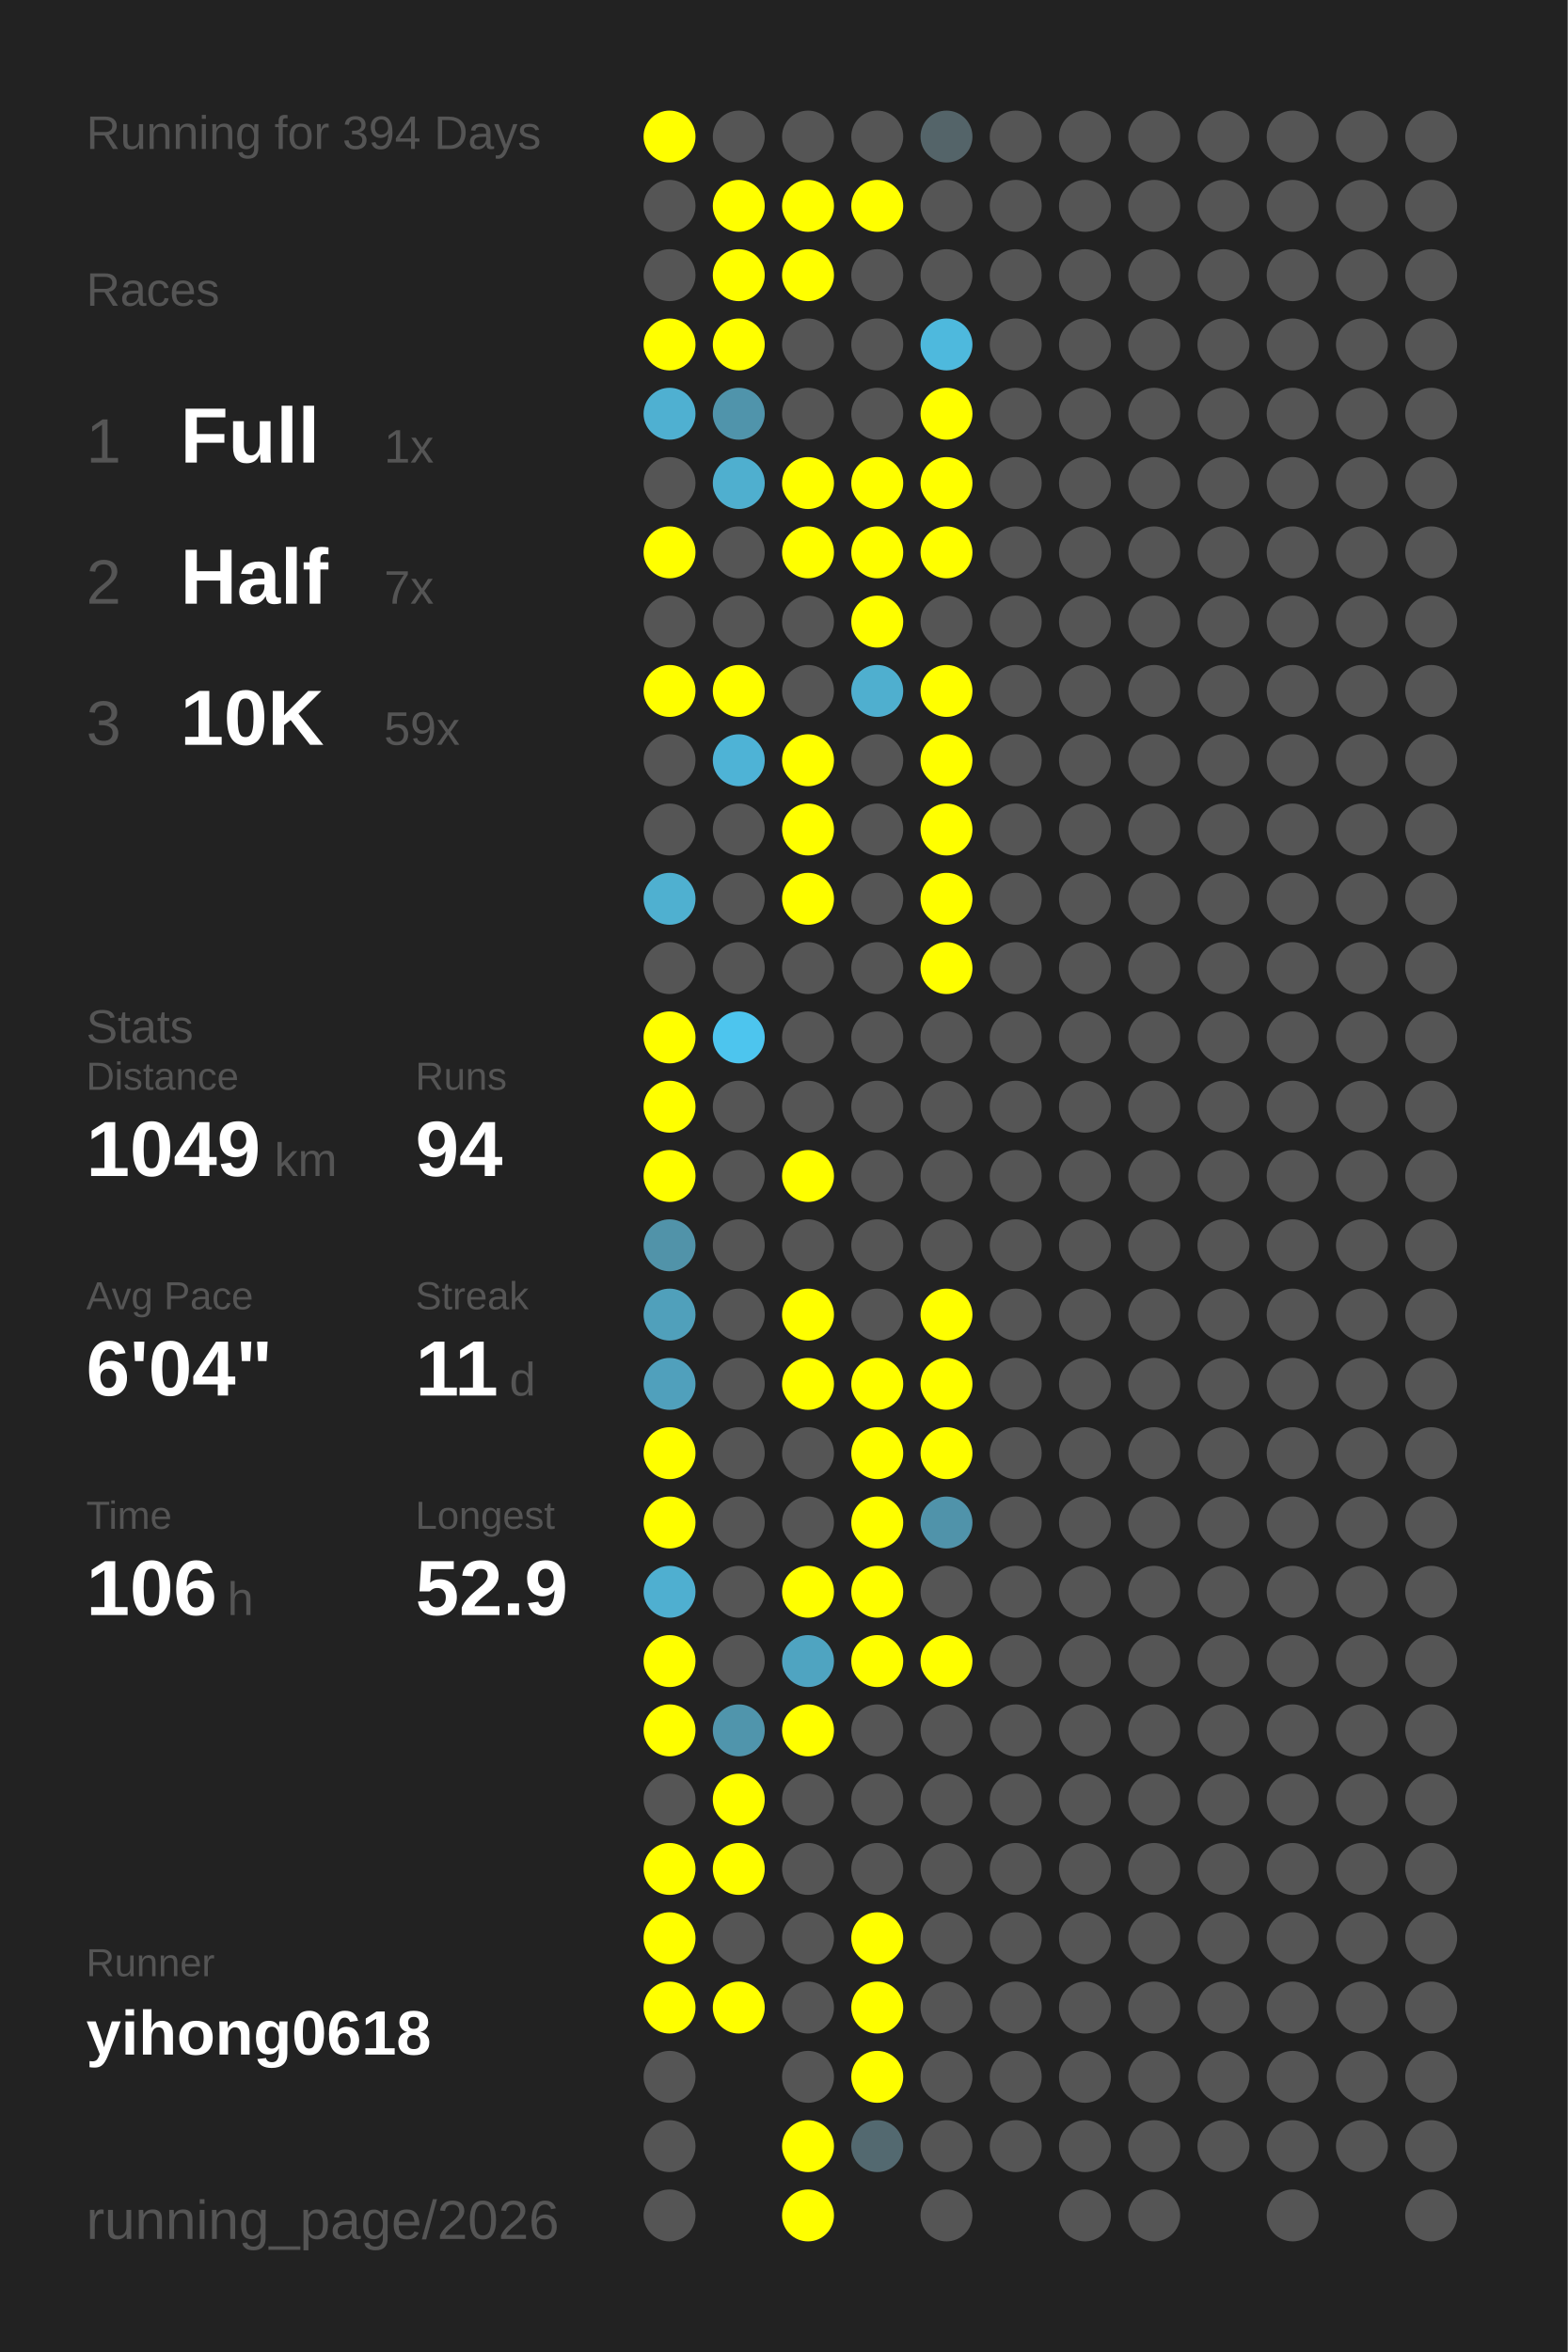
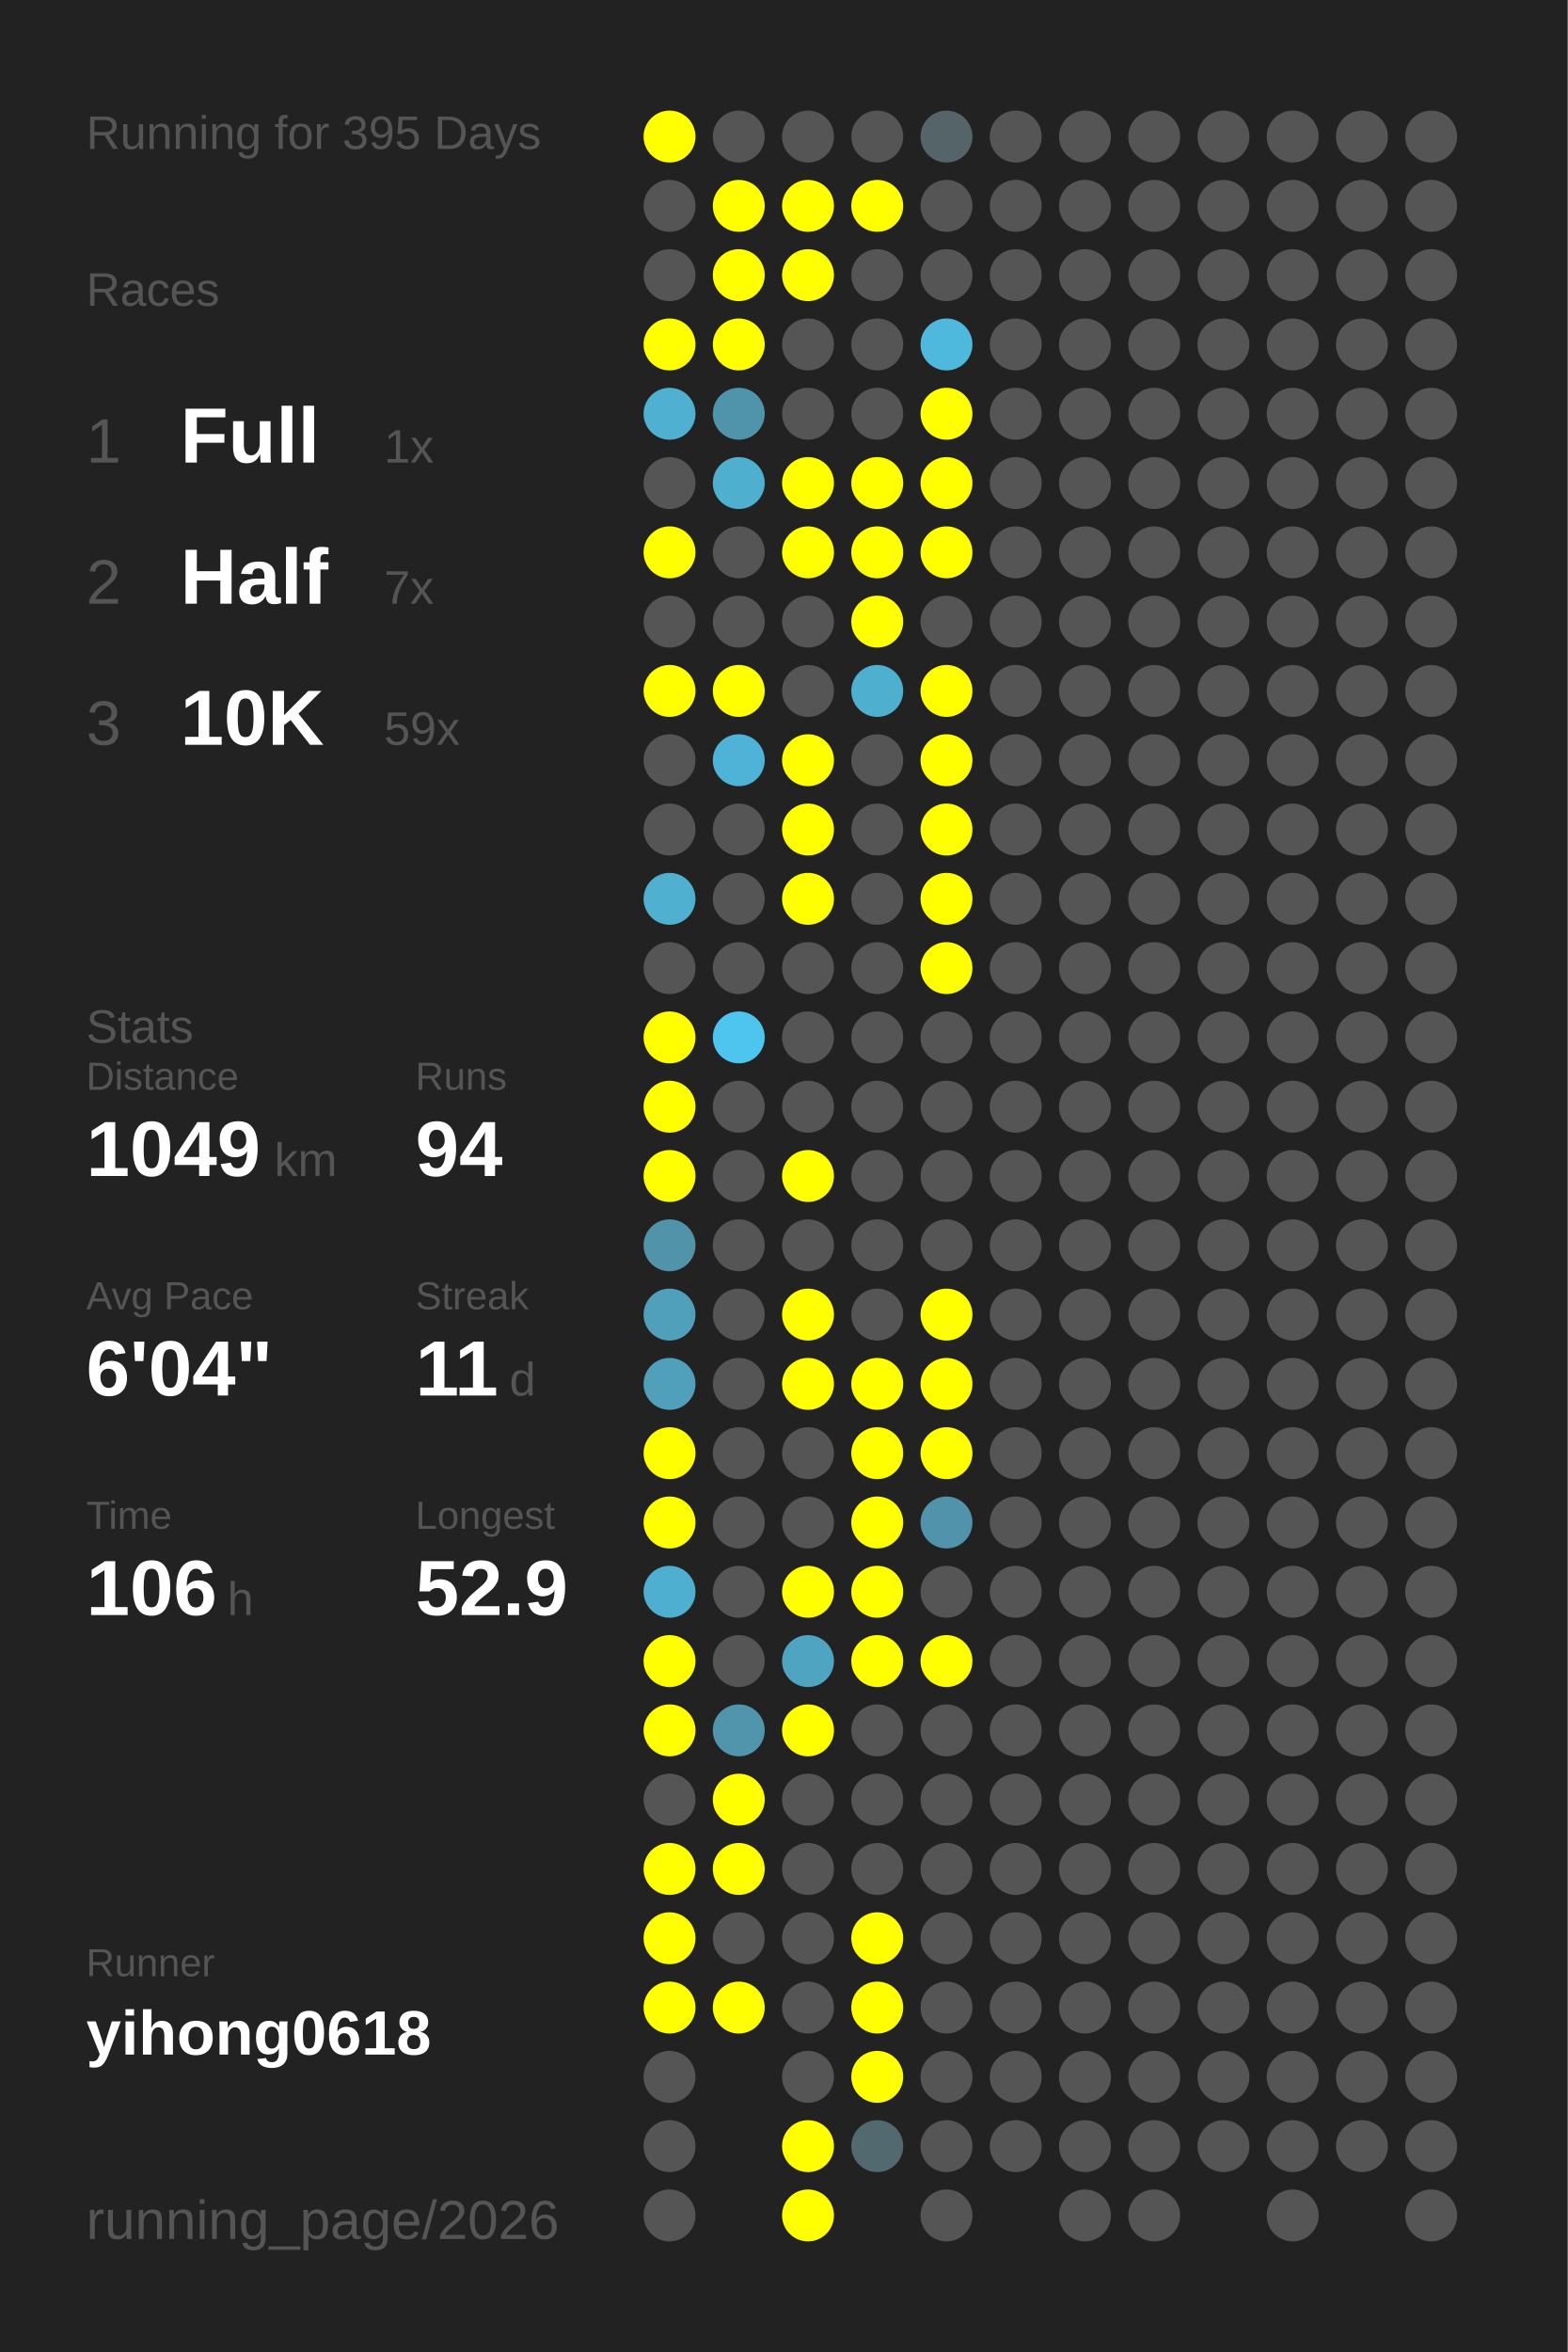
<svg xmlns="http://www.w3.org/2000/svg" baseProfile="full" height="300mm" version="1.1" viewBox="0,0,200,300" width="200mm">
  <defs />
  <rect fill="#222222" height="300" width="200" x="0" y="0" />
-   <text fill="#555555" style="font-size:6px; font-family:Arial;" x="11" y="19">Running for 394 Days</text>
+   <text fill="#555555" style="font-size:6px; font-family:Arial;" x="11" y="19">Running for 395 Days</text>
  <text fill="#555555" style="font-size:6px; font-family:Arial;" x="11" y="39">Races</text>
  <text fill="#555555" style="font-size:8px; font-family:Arial;" x="11" y="59">1</text>
  <text fill="#FFFFFF" style="font-size:10px; font-family:Arial; font-weight:bold;" x="23" y="59">Full</text>
  <text fill="#555555" style="font-size:6px; font-family:Arial;" x="49" y="59">1x</text>
  <text fill="#555555" style="font-size:8px; font-family:Arial;" x="11" y="77">2</text>
  <text fill="#FFFFFF" style="font-size:10px; font-family:Arial; font-weight:bold;" x="23" y="77">Half</text>
  <text fill="#555555" style="font-size:6px; font-family:Arial;" x="49" y="77">7x</text>
  <text fill="#555555" style="font-size:8px; font-family:Arial;" x="11" y="95">3</text>
  <text fill="#FFFFFF" style="font-size:10px; font-family:Arial; font-weight:bold;" x="23" y="95">10K</text>
  <text fill="#555555" style="font-size:6px; font-family:Arial;" x="49" y="95">59x</text>
  <text fill="#555555" style="font-size:6px; font-family:Arial;" x="11" y="133">Stats</text>
  <text fill="#555555" style="font-size:5px; font-family:Arial;" x="11" y="139">Distance</text>
  <text fill="#FFFFFF" style="font-size:10px; font-family:Arial; font-weight:bold;" x="11" y="150">1049</text>
  <text fill="#555555" style="font-size:6px; font-family:Arial;" x="35" y="150">km</text>
  <text fill="#555555" style="font-size:5px; font-family:Arial;" x="53" y="139">Runs</text>
  <text fill="#FFFFFF" style="font-size:10px; font-family:Arial; font-weight:bold;" x="53" y="150">94</text>
  <text fill="#555555" style="font-size:5px; font-family:Arial;" x="11" y="167">Avg Pace</text>
  <text fill="#FFFFFF" style="font-size:10px; font-family:Arial; font-weight:bold;" x="11" y="178">6'04"</text>
  <text fill="#555555" style="font-size:5px; font-family:Arial;" x="53" y="167">Streak</text>
  <text fill="#FFFFFF" style="font-size:10px; font-family:Arial; font-weight:bold;" x="53" y="178">11</text>
  <text fill="#555555" style="font-size:6px; font-family:Arial;" x="65" y="178">d</text>
  <text fill="#555555" style="font-size:5px; font-family:Arial;" x="11" y="195">Time</text>
  <text fill="#FFFFFF" style="font-size:10px; font-family:Arial; font-weight:bold;" x="11" y="206">106</text>
  <text fill="#555555" style="font-size:6px; font-family:Arial;" x="29" y="206">h</text>
  <text fill="#555555" style="font-size:5px; font-family:Arial;" x="53" y="195">Longest</text>
  <text fill="#FFFFFF" style="font-size:10px; font-family:Arial; font-weight:bold;" x="53" y="206">52.9</text>
  <text fill="#555555" style="font-size:5px; font-family:Arial;" x="11" y="252.065">Runner</text>
  <text fill="#FFFFFF" style="font-size:8px; font-family:Arial; font-weight:bold;" x="11" y="262.065">yihong0618</text>
  <text fill="#555555" style="font-size:7px; font-family:Arial;" x="11" y="285.581">running_page/2026</text>
  <circle cx="85.417" cy="17.419" fill="#FFFF00" r="3.312" />
  <circle cx="85.417" cy="26.258" fill="#555555" r="3.312" />
  <circle cx="85.417" cy="35.097" fill="#555555" r="3.312" />
  <circle cx="85.417" cy="43.935" fill="#FFFF00" r="3.312" />
  <circle cx="85.417" cy="52.774" fill="#4fb0d1" r="3.312" />
  <circle cx="85.417" cy="61.613" fill="#555555" r="3.312" />
  <circle cx="85.417" cy="70.452" fill="#FFFF00" r="3.312" />
  <circle cx="85.417" cy="79.29" fill="#555555" r="3.312" />
  <circle cx="85.417" cy="88.129" fill="#FFFF00" r="3.312" />
  <circle cx="85.417" cy="96.968" fill="#555555" r="3.312" />
  <circle cx="85.417" cy="105.806" fill="#555555" r="3.312" />
  <circle cx="85.417" cy="114.645" fill="#4fb0d0" r="3.312" />
  <circle cx="85.417" cy="123.484" fill="#555555" r="3.312" />
  <circle cx="85.417" cy="132.323" fill="#FFFF00" r="3.312" />
  <circle cx="85.417" cy="141.161" fill="#FFFF00" r="3.312" />
  <circle cx="85.417" cy="150" fill="#FFFF00" r="3.312" />
  <circle cx="85.417" cy="158.839" fill="#5193a9" r="3.312" />
  <circle cx="85.417" cy="167.677" fill="#50a0bb" r="3.312" />
  <circle cx="85.417" cy="176.516" fill="#50a0bc" r="3.312" />
  <circle cx="85.417" cy="185.355" fill="#FFFF00" r="3.312" />
  <circle cx="85.417" cy="194.194" fill="#FFFF00" r="3.312" />
  <circle cx="85.417" cy="203.032" fill="#4fafd0" r="3.312" />
  <circle cx="85.417" cy="211.871" fill="#FFFF00" r="3.312" />
  <circle cx="85.417" cy="220.71" fill="#FFFF00" r="3.312" />
  <circle cx="85.417" cy="229.548" fill="#555555" r="3.312" />
  <circle cx="85.417" cy="238.387" fill="#FFFF00" r="3.312" />
  <circle cx="85.417" cy="247.226" fill="#FFFF00" r="3.312" />
  <circle cx="85.417" cy="256.065" fill="#FFFF00" r="3.312" />
  <circle cx="85.417" cy="264.903" fill="#555555" r="3.312" />
  <circle cx="85.417" cy="273.742" fill="#555555" r="3.312" />
  <circle cx="85.417" cy="282.581" fill="#555555" r="3.312" />
  <circle cx="94.25" cy="17.419" fill="#555555" r="3.312" />
  <circle cx="94.25" cy="26.258" fill="#FFFF00" r="3.312" />
  <circle cx="94.25" cy="35.097" fill="#FFFF00" r="3.312" />
  <circle cx="94.25" cy="43.935" fill="#FFFF00" r="3.312" />
  <circle cx="94.25" cy="52.774" fill="#5094ab" r="3.312" />
  <circle cx="94.25" cy="61.613" fill="#4fafcf" r="3.312" />
  <circle cx="94.25" cy="70.452" fill="#555555" r="3.312" />
  <circle cx="94.25" cy="79.29" fill="#555555" r="3.312" />
  <circle cx="94.25" cy="88.129" fill="#FFFF00" r="3.312" />
  <circle cx="94.25" cy="96.968" fill="#4eb3d6" r="3.312" />
  <circle cx="94.25" cy="105.806" fill="#555555" r="3.312" />
  <circle cx="94.25" cy="114.645" fill="#555555" r="3.312" />
  <circle cx="94.25" cy="123.484" fill="#555555" r="3.312" />
  <circle cx="94.25" cy="132.323" fill="#4dc5ee" r="3.312" />
  <circle cx="94.25" cy="141.161" fill="#555555" r="3.312" />
  <circle cx="94.25" cy="150" fill="#555555" r="3.312" />
  <circle cx="94.25" cy="158.839" fill="#555555" r="3.312" />
  <circle cx="94.25" cy="167.677" fill="#555555" r="3.312" />
  <circle cx="94.25" cy="176.516" fill="#555555" r="3.312" />
  <circle cx="94.25" cy="185.355" fill="#555555" r="3.312" />
  <circle cx="94.25" cy="194.194" fill="#555555" r="3.312" />
  <circle cx="94.25" cy="203.032" fill="#555555" r="3.312" />
  <circle cx="94.25" cy="211.871" fill="#555555" r="3.312" />
  <circle cx="94.25" cy="220.71" fill="#5095ac" r="3.312" />
  <circle cx="94.25" cy="229.548" fill="#FFFF00" r="3.312" />
  <circle cx="94.25" cy="238.387" fill="#FFFF00" r="3.312" />
  <circle cx="94.25" cy="247.226" fill="#555555" r="3.312" />
  <circle cx="94.25" cy="256.065" fill="#FFFF00" r="3.312" />
  <circle cx="103.083" cy="17.419" fill="#555555" r="3.312" />
  <circle cx="103.083" cy="26.258" fill="#FFFF00" r="3.312" />
  <circle cx="103.083" cy="35.097" fill="#FFFF00" r="3.312" />
  <circle cx="103.083" cy="43.935" fill="#555555" r="3.312" />
  <circle cx="103.083" cy="52.774" fill="#555555" r="3.312" />
  <circle cx="103.083" cy="61.613" fill="#FFFF00" r="3.312" />
  <circle cx="103.083" cy="70.452" fill="#FFFF00" r="3.312" />
  <circle cx="103.083" cy="79.29" fill="#555555" r="3.312" />
  <circle cx="103.083" cy="88.129" fill="#555555" r="3.312" />
  <circle cx="103.083" cy="96.968" fill="#FFFF00" r="3.312" />
  <circle cx="103.083" cy="105.806" fill="#FFFF00" r="3.312" />
  <circle cx="103.083" cy="114.645" fill="#FFFF00" r="3.312" />
  <circle cx="103.083" cy="123.484" fill="#555555" r="3.312" />
  <circle cx="103.083" cy="132.323" fill="#555555" r="3.312" />
  <circle cx="103.083" cy="141.161" fill="#555555" r="3.312" />
  <circle cx="103.083" cy="150" fill="#FFFF00" r="3.312" />
  <circle cx="103.083" cy="158.839" fill="#555555" r="3.312" />
  <circle cx="103.083" cy="167.677" fill="#FFFF00" r="3.312" />
  <circle cx="103.083" cy="176.516" fill="#FFFF00" r="3.312" />
  <circle cx="103.083" cy="185.355" fill="#555555" r="3.312" />
  <circle cx="103.083" cy="194.194" fill="#555555" r="3.312" />
  <circle cx="103.083" cy="203.032" fill="#FFFF00" r="3.312" />
  <circle cx="103.083" cy="211.871" fill="#4fa4c1" r="3.312" />
  <circle cx="103.083" cy="220.71" fill="#FFFF00" r="3.312" />
  <circle cx="103.083" cy="229.548" fill="#555555" r="3.312" />
  <circle cx="103.083" cy="238.387" fill="#555555" r="3.312" />
  <circle cx="103.083" cy="247.226" fill="#555555" r="3.312" />
  <circle cx="103.083" cy="256.065" fill="#555555" r="3.312" />
  <circle cx="103.083" cy="264.903" fill="#555555" r="3.312" />
  <circle cx="103.083" cy="273.742" fill="#FFFF00" r="3.312" />
  <circle cx="103.083" cy="282.581" fill="#FFFF00" r="3.312" />
  <circle cx="111.917" cy="17.419" fill="#555555" r="3.312" />
  <circle cx="111.917" cy="26.258" fill="#FFFF00" r="3.312" />
  <circle cx="111.917" cy="35.097" fill="#555555" r="3.312" />
  <circle cx="111.917" cy="43.935" fill="#555555" r="3.312" />
  <circle cx="111.917" cy="52.774" fill="#555555" r="3.312" />
  <circle cx="111.917" cy="61.613" fill="#FFFF00" r="3.312" />
  <circle cx="111.917" cy="70.452" fill="#FFFF00" r="3.312" />
  <circle cx="111.917" cy="79.29" fill="#FFFF00" r="3.312" />
  <circle cx="111.917" cy="88.129" fill="#4fafcf" r="3.312" />
  <circle cx="111.917" cy="96.968" fill="#555555" r="3.312" />
  <circle cx="111.917" cy="105.806" fill="#555555" r="3.312" />
  <circle cx="111.917" cy="114.645" fill="#555555" r="3.312" />
  <circle cx="111.917" cy="123.484" fill="#555555" r="3.312" />
  <circle cx="111.917" cy="132.323" fill="#555555" r="3.312" />
  <circle cx="111.917" cy="141.161" fill="#555555" r="3.312" />
  <circle cx="111.917" cy="150" fill="#555555" r="3.312" />
  <circle cx="111.917" cy="158.839" fill="#555555" r="3.312" />
  <circle cx="111.917" cy="167.677" fill="#555555" r="3.312" />
  <circle cx="111.917" cy="176.516" fill="#FFFF00" r="3.312" />
  <circle cx="111.917" cy="185.355" fill="#FFFF00" r="3.312" />
  <circle cx="111.917" cy="194.194" fill="#FFFF00" r="3.312" />
  <circle cx="111.917" cy="203.032" fill="#FFFF00" r="3.312" />
  <circle cx="111.917" cy="211.871" fill="#FFFF00" r="3.312" />
  <circle cx="111.917" cy="220.71" fill="#555555" r="3.312" />
  <circle cx="111.917" cy="229.548" fill="#555555" r="3.312" />
  <circle cx="111.917" cy="238.387" fill="#555555" r="3.312" />
  <circle cx="111.917" cy="247.226" fill="#FFFF00" r="3.312" />
  <circle cx="111.917" cy="256.065" fill="#FFFF00" r="3.312" />
  <circle cx="111.917" cy="264.903" fill="#FFFF00" r="3.312" />
  <circle cx="111.917" cy="273.742" fill="#536970" r="3.312" />
  <circle cx="120.75" cy="17.419" fill="#546469" r="3.312" />
  <circle cx="120.75" cy="26.258" fill="#555555" r="3.312" />
  <circle cx="120.75" cy="35.097" fill="#555555" r="3.312" />
  <circle cx="120.75" cy="43.935" fill="#4eb9dd" r="3.312" />
  <circle cx="120.75" cy="52.774" fill="#FFFF00" r="3.312" />
  <circle cx="120.75" cy="61.613" fill="#FFFF00" r="3.312" />
  <circle cx="120.75" cy="70.452" fill="#FFFF00" r="3.312" />
  <circle cx="120.75" cy="79.29" fill="#555555" r="3.312" />
  <circle cx="120.75" cy="88.129" fill="#FFFF00" r="3.312" />
  <circle cx="120.75" cy="96.968" fill="#FFFF00" r="3.312" />
  <circle cx="120.75" cy="105.806" fill="#FFFF00" r="3.312" />
  <circle cx="120.75" cy="114.645" fill="#FFFF00" r="3.312" />
  <circle cx="120.75" cy="123.484" fill="#FFFF00" r="3.312" />
  <circle cx="120.75" cy="132.323" fill="#555555" r="3.312" />
  <circle cx="120.75" cy="141.161" fill="#555555" r="3.312" />
  <circle cx="120.75" cy="150" fill="#555555" r="3.312" />
  <circle cx="120.75" cy="158.839" fill="#555555" r="3.312" />
  <circle cx="120.75" cy="167.677" fill="#FFFF00" r="3.312" />
  <circle cx="120.75" cy="176.516" fill="#FFFF00" r="3.312" />
  <circle cx="120.75" cy="185.355" fill="#FFFF00" r="3.312" />
  <circle cx="120.75" cy="194.194" fill="#5093aa" r="3.312" />
  <circle cx="120.75" cy="203.032" fill="#555555" r="3.312" />
  <circle cx="120.75" cy="211.871" fill="#FFFF00" r="3.312" />
  <circle cx="120.75" cy="220.71" fill="#555555" r="3.312" />
  <circle cx="120.75" cy="229.548" fill="#555555" r="3.312" />
  <circle cx="120.75" cy="238.387" fill="#555555" r="3.312" />
  <circle cx="120.75" cy="247.226" fill="#555555" r="3.312" />
  <circle cx="120.75" cy="256.065" fill="#555555" r="3.312" />
  <circle cx="120.75" cy="264.903" fill="#555555" r="3.312" />
  <circle cx="120.75" cy="273.742" fill="#555555" r="3.312" />
  <circle cx="120.75" cy="282.581" fill="#555555" r="3.312" />
  <circle cx="129.583" cy="17.419" fill="#555555" r="3.312" />
  <circle cx="129.583" cy="26.258" fill="#555555" r="3.312" />
  <circle cx="129.583" cy="35.097" fill="#555555" r="3.312" />
  <circle cx="129.583" cy="43.935" fill="#555555" r="3.312" />
  <circle cx="129.583" cy="52.774" fill="#555555" r="3.312" />
  <circle cx="129.583" cy="61.613" fill="#555555" r="3.312" />
  <circle cx="129.583" cy="70.452" fill="#555555" r="3.312" />
  <circle cx="129.583" cy="79.29" fill="#555555" r="3.312" />
  <circle cx="129.583" cy="88.129" fill="#555555" r="3.312" />
  <circle cx="129.583" cy="96.968" fill="#555555" r="3.312" />
  <circle cx="129.583" cy="105.806" fill="#555555" r="3.312" />
  <circle cx="129.583" cy="114.645" fill="#555555" r="3.312" />
  <circle cx="129.583" cy="123.484" fill="#555555" r="3.312" />
  <circle cx="129.583" cy="132.323" fill="#555555" r="3.312" />
  <circle cx="129.583" cy="141.161" fill="#555555" r="3.312" />
  <circle cx="129.583" cy="150" fill="#555555" r="3.312" />
  <circle cx="129.583" cy="158.839" fill="#555555" r="3.312" />
  <circle cx="129.583" cy="167.677" fill="#555555" r="3.312" />
  <circle cx="129.583" cy="176.516" fill="#555555" r="3.312" />
  <circle cx="129.583" cy="185.355" fill="#555555" r="3.312" />
  <circle cx="129.583" cy="194.194" fill="#555555" r="3.312" />
  <circle cx="129.583" cy="203.032" fill="#555555" r="3.312" />
  <circle cx="129.583" cy="211.871" fill="#555555" r="3.312" />
  <circle cx="129.583" cy="220.71" fill="#555555" r="3.312" />
  <circle cx="129.583" cy="229.548" fill="#555555" r="3.312" />
  <circle cx="129.583" cy="238.387" fill="#555555" r="3.312" />
  <circle cx="129.583" cy="247.226" fill="#555555" r="3.312" />
  <circle cx="129.583" cy="256.065" fill="#555555" r="3.312" />
  <circle cx="129.583" cy="264.903" fill="#555555" r="3.312" />
  <circle cx="129.583" cy="273.742" fill="#555555" r="3.312" />
  <circle cx="138.417" cy="17.419" fill="#555555" r="3.312" />
  <circle cx="138.417" cy="26.258" fill="#555555" r="3.312" />
  <circle cx="138.417" cy="35.097" fill="#555555" r="3.312" />
  <circle cx="138.417" cy="43.935" fill="#555555" r="3.312" />
  <circle cx="138.417" cy="52.774" fill="#555555" r="3.312" />
  <circle cx="138.417" cy="61.613" fill="#555555" r="3.312" />
  <circle cx="138.417" cy="70.452" fill="#555555" r="3.312" />
  <circle cx="138.417" cy="79.29" fill="#555555" r="3.312" />
  <circle cx="138.417" cy="88.129" fill="#555555" r="3.312" />
  <circle cx="138.417" cy="96.968" fill="#555555" r="3.312" />
  <circle cx="138.417" cy="105.806" fill="#555555" r="3.312" />
  <circle cx="138.417" cy="114.645" fill="#555555" r="3.312" />
  <circle cx="138.417" cy="123.484" fill="#555555" r="3.312" />
  <circle cx="138.417" cy="132.323" fill="#555555" r="3.312" />
  <circle cx="138.417" cy="141.161" fill="#555555" r="3.312" />
  <circle cx="138.417" cy="150" fill="#555555" r="3.312" />
  <circle cx="138.417" cy="158.839" fill="#555555" r="3.312" />
  <circle cx="138.417" cy="167.677" fill="#555555" r="3.312" />
  <circle cx="138.417" cy="176.516" fill="#555555" r="3.312" />
  <circle cx="138.417" cy="185.355" fill="#555555" r="3.312" />
  <circle cx="138.417" cy="194.194" fill="#555555" r="3.312" />
  <circle cx="138.417" cy="203.032" fill="#555555" r="3.312" />
  <circle cx="138.417" cy="211.871" fill="#555555" r="3.312" />
  <circle cx="138.417" cy="220.71" fill="#555555" r="3.312" />
  <circle cx="138.417" cy="229.548" fill="#555555" r="3.312" />
  <circle cx="138.417" cy="238.387" fill="#555555" r="3.312" />
  <circle cx="138.417" cy="247.226" fill="#555555" r="3.312" />
  <circle cx="138.417" cy="256.065" fill="#555555" r="3.312" />
  <circle cx="138.417" cy="264.903" fill="#555555" r="3.312" />
  <circle cx="138.417" cy="273.742" fill="#555555" r="3.312" />
  <circle cx="138.417" cy="282.581" fill="#555555" r="3.312" />
  <circle cx="147.25" cy="17.419" fill="#555555" r="3.312" />
  <circle cx="147.25" cy="26.258" fill="#555555" r="3.312" />
  <circle cx="147.25" cy="35.097" fill="#555555" r="3.312" />
  <circle cx="147.25" cy="43.935" fill="#555555" r="3.312" />
  <circle cx="147.25" cy="52.774" fill="#555555" r="3.312" />
  <circle cx="147.25" cy="61.613" fill="#555555" r="3.312" />
  <circle cx="147.25" cy="70.452" fill="#555555" r="3.312" />
  <circle cx="147.25" cy="79.29" fill="#555555" r="3.312" />
  <circle cx="147.25" cy="88.129" fill="#555555" r="3.312" />
  <circle cx="147.25" cy="96.968" fill="#555555" r="3.312" />
  <circle cx="147.25" cy="105.806" fill="#555555" r="3.312" />
  <circle cx="147.25" cy="114.645" fill="#555555" r="3.312" />
  <circle cx="147.25" cy="123.484" fill="#555555" r="3.312" />
  <circle cx="147.25" cy="132.323" fill="#555555" r="3.312" />
  <circle cx="147.25" cy="141.161" fill="#555555" r="3.312" />
  <circle cx="147.25" cy="150" fill="#555555" r="3.312" />
  <circle cx="147.25" cy="158.839" fill="#555555" r="3.312" />
  <circle cx="147.25" cy="167.677" fill="#555555" r="3.312" />
  <circle cx="147.25" cy="176.516" fill="#555555" r="3.312" />
  <circle cx="147.25" cy="185.355" fill="#555555" r="3.312" />
  <circle cx="147.25" cy="194.194" fill="#555555" r="3.312" />
  <circle cx="147.25" cy="203.032" fill="#555555" r="3.312" />
  <circle cx="147.25" cy="211.871" fill="#555555" r="3.312" />
  <circle cx="147.25" cy="220.71" fill="#555555" r="3.312" />
  <circle cx="147.25" cy="229.548" fill="#555555" r="3.312" />
  <circle cx="147.25" cy="238.387" fill="#555555" r="3.312" />
  <circle cx="147.25" cy="247.226" fill="#555555" r="3.312" />
  <circle cx="147.25" cy="256.065" fill="#555555" r="3.312" />
  <circle cx="147.25" cy="264.903" fill="#555555" r="3.312" />
  <circle cx="147.25" cy="273.742" fill="#555555" r="3.312" />
  <circle cx="147.25" cy="282.581" fill="#555555" r="3.312" />
  <circle cx="156.083" cy="17.419" fill="#555555" r="3.312" />
  <circle cx="156.083" cy="26.258" fill="#555555" r="3.312" />
  <circle cx="156.083" cy="35.097" fill="#555555" r="3.312" />
  <circle cx="156.083" cy="43.935" fill="#555555" r="3.312" />
  <circle cx="156.083" cy="52.774" fill="#555555" r="3.312" />
  <circle cx="156.083" cy="61.613" fill="#555555" r="3.312" />
  <circle cx="156.083" cy="70.452" fill="#555555" r="3.312" />
  <circle cx="156.083" cy="79.29" fill="#555555" r="3.312" />
  <circle cx="156.083" cy="88.129" fill="#555555" r="3.312" />
  <circle cx="156.083" cy="96.968" fill="#555555" r="3.312" />
  <circle cx="156.083" cy="105.806" fill="#555555" r="3.312" />
  <circle cx="156.083" cy="114.645" fill="#555555" r="3.312" />
  <circle cx="156.083" cy="123.484" fill="#555555" r="3.312" />
  <circle cx="156.083" cy="132.323" fill="#555555" r="3.312" />
  <circle cx="156.083" cy="141.161" fill="#555555" r="3.312" />
  <circle cx="156.083" cy="150" fill="#555555" r="3.312" />
  <circle cx="156.083" cy="158.839" fill="#555555" r="3.312" />
  <circle cx="156.083" cy="167.677" fill="#555555" r="3.312" />
  <circle cx="156.083" cy="176.516" fill="#555555" r="3.312" />
  <circle cx="156.083" cy="185.355" fill="#555555" r="3.312" />
  <circle cx="156.083" cy="194.194" fill="#555555" r="3.312" />
  <circle cx="156.083" cy="203.032" fill="#555555" r="3.312" />
  <circle cx="156.083" cy="211.871" fill="#555555" r="3.312" />
  <circle cx="156.083" cy="220.71" fill="#555555" r="3.312" />
  <circle cx="156.083" cy="229.548" fill="#555555" r="3.312" />
  <circle cx="156.083" cy="238.387" fill="#555555" r="3.312" />
  <circle cx="156.083" cy="247.226" fill="#555555" r="3.312" />
  <circle cx="156.083" cy="256.065" fill="#555555" r="3.312" />
  <circle cx="156.083" cy="264.903" fill="#555555" r="3.312" />
  <circle cx="156.083" cy="273.742" fill="#555555" r="3.312" />
  <circle cx="164.917" cy="17.419" fill="#555555" r="3.312" />
  <circle cx="164.917" cy="26.258" fill="#555555" r="3.312" />
  <circle cx="164.917" cy="35.097" fill="#555555" r="3.312" />
  <circle cx="164.917" cy="43.935" fill="#555555" r="3.312" />
  <circle cx="164.917" cy="52.774" fill="#555555" r="3.312" />
  <circle cx="164.917" cy="61.613" fill="#555555" r="3.312" />
  <circle cx="164.917" cy="70.452" fill="#555555" r="3.312" />
  <circle cx="164.917" cy="79.29" fill="#555555" r="3.312" />
  <circle cx="164.917" cy="88.129" fill="#555555" r="3.312" />
  <circle cx="164.917" cy="96.968" fill="#555555" r="3.312" />
  <circle cx="164.917" cy="105.806" fill="#555555" r="3.312" />
  <circle cx="164.917" cy="114.645" fill="#555555" r="3.312" />
  <circle cx="164.917" cy="123.484" fill="#555555" r="3.312" />
  <circle cx="164.917" cy="132.323" fill="#555555" r="3.312" />
  <circle cx="164.917" cy="141.161" fill="#555555" r="3.312" />
  <circle cx="164.917" cy="150" fill="#555555" r="3.312" />
  <circle cx="164.917" cy="158.839" fill="#555555" r="3.312" />
  <circle cx="164.917" cy="167.677" fill="#555555" r="3.312" />
  <circle cx="164.917" cy="176.516" fill="#555555" r="3.312" />
  <circle cx="164.917" cy="185.355" fill="#555555" r="3.312" />
  <circle cx="164.917" cy="194.194" fill="#555555" r="3.312" />
  <circle cx="164.917" cy="203.032" fill="#555555" r="3.312" />
  <circle cx="164.917" cy="211.871" fill="#555555" r="3.312" />
  <circle cx="164.917" cy="220.71" fill="#555555" r="3.312" />
  <circle cx="164.917" cy="229.548" fill="#555555" r="3.312" />
  <circle cx="164.917" cy="238.387" fill="#555555" r="3.312" />
  <circle cx="164.917" cy="247.226" fill="#555555" r="3.312" />
  <circle cx="164.917" cy="256.065" fill="#555555" r="3.312" />
  <circle cx="164.917" cy="264.903" fill="#555555" r="3.312" />
  <circle cx="164.917" cy="273.742" fill="#555555" r="3.312" />
  <circle cx="164.917" cy="282.581" fill="#555555" r="3.312" />
  <circle cx="173.75" cy="17.419" fill="#555555" r="3.312" />
  <circle cx="173.75" cy="26.258" fill="#555555" r="3.312" />
  <circle cx="173.75" cy="35.097" fill="#555555" r="3.312" />
  <circle cx="173.75" cy="43.935" fill="#555555" r="3.312" />
  <circle cx="173.75" cy="52.774" fill="#555555" r="3.312" />
  <circle cx="173.75" cy="61.613" fill="#555555" r="3.312" />
  <circle cx="173.75" cy="70.452" fill="#555555" r="3.312" />
  <circle cx="173.75" cy="79.29" fill="#555555" r="3.312" />
  <circle cx="173.75" cy="88.129" fill="#555555" r="3.312" />
  <circle cx="173.75" cy="96.968" fill="#555555" r="3.312" />
  <circle cx="173.75" cy="105.806" fill="#555555" r="3.312" />
  <circle cx="173.75" cy="114.645" fill="#555555" r="3.312" />
  <circle cx="173.75" cy="123.484" fill="#555555" r="3.312" />
  <circle cx="173.75" cy="132.323" fill="#555555" r="3.312" />
  <circle cx="173.75" cy="141.161" fill="#555555" r="3.312" />
  <circle cx="173.75" cy="150" fill="#555555" r="3.312" />
  <circle cx="173.75" cy="158.839" fill="#555555" r="3.312" />
  <circle cx="173.75" cy="167.677" fill="#555555" r="3.312" />
  <circle cx="173.75" cy="176.516" fill="#555555" r="3.312" />
  <circle cx="173.75" cy="185.355" fill="#555555" r="3.312" />
  <circle cx="173.75" cy="194.194" fill="#555555" r="3.312" />
  <circle cx="173.75" cy="203.032" fill="#555555" r="3.312" />
  <circle cx="173.75" cy="211.871" fill="#555555" r="3.312" />
  <circle cx="173.75" cy="220.71" fill="#555555" r="3.312" />
  <circle cx="173.75" cy="229.548" fill="#555555" r="3.312" />
  <circle cx="173.75" cy="238.387" fill="#555555" r="3.312" />
  <circle cx="173.75" cy="247.226" fill="#555555" r="3.312" />
  <circle cx="173.75" cy="256.065" fill="#555555" r="3.312" />
  <circle cx="173.75" cy="264.903" fill="#555555" r="3.312" />
  <circle cx="173.75" cy="273.742" fill="#555555" r="3.312" />
  <circle cx="182.583" cy="17.419" fill="#555555" r="3.312" />
  <circle cx="182.583" cy="26.258" fill="#555555" r="3.312" />
  <circle cx="182.583" cy="35.097" fill="#555555" r="3.312" />
  <circle cx="182.583" cy="43.935" fill="#555555" r="3.312" />
  <circle cx="182.583" cy="52.774" fill="#555555" r="3.312" />
  <circle cx="182.583" cy="61.613" fill="#555555" r="3.312" />
  <circle cx="182.583" cy="70.452" fill="#555555" r="3.312" />
  <circle cx="182.583" cy="79.29" fill="#555555" r="3.312" />
  <circle cx="182.583" cy="88.129" fill="#555555" r="3.312" />
  <circle cx="182.583" cy="96.968" fill="#555555" r="3.312" />
  <circle cx="182.583" cy="105.806" fill="#555555" r="3.312" />
  <circle cx="182.583" cy="114.645" fill="#555555" r="3.312" />
  <circle cx="182.583" cy="123.484" fill="#555555" r="3.312" />
  <circle cx="182.583" cy="132.323" fill="#555555" r="3.312" />
  <circle cx="182.583" cy="141.161" fill="#555555" r="3.312" />
  <circle cx="182.583" cy="150" fill="#555555" r="3.312" />
  <circle cx="182.583" cy="158.839" fill="#555555" r="3.312" />
  <circle cx="182.583" cy="167.677" fill="#555555" r="3.312" />
  <circle cx="182.583" cy="176.516" fill="#555555" r="3.312" />
  <circle cx="182.583" cy="185.355" fill="#555555" r="3.312" />
  <circle cx="182.583" cy="194.194" fill="#555555" r="3.312" />
  <circle cx="182.583" cy="203.032" fill="#555555" r="3.312" />
  <circle cx="182.583" cy="211.871" fill="#555555" r="3.312" />
  <circle cx="182.583" cy="220.71" fill="#555555" r="3.312" />
  <circle cx="182.583" cy="229.548" fill="#555555" r="3.312" />
  <circle cx="182.583" cy="238.387" fill="#555555" r="3.312" />
  <circle cx="182.583" cy="247.226" fill="#555555" r="3.312" />
  <circle cx="182.583" cy="256.065" fill="#555555" r="3.312" />
  <circle cx="182.583" cy="264.903" fill="#555555" r="3.312" />
  <circle cx="182.583" cy="273.742" fill="#555555" r="3.312" />
  <circle cx="182.583" cy="282.581" fill="#555555" r="3.312" />
</svg>
